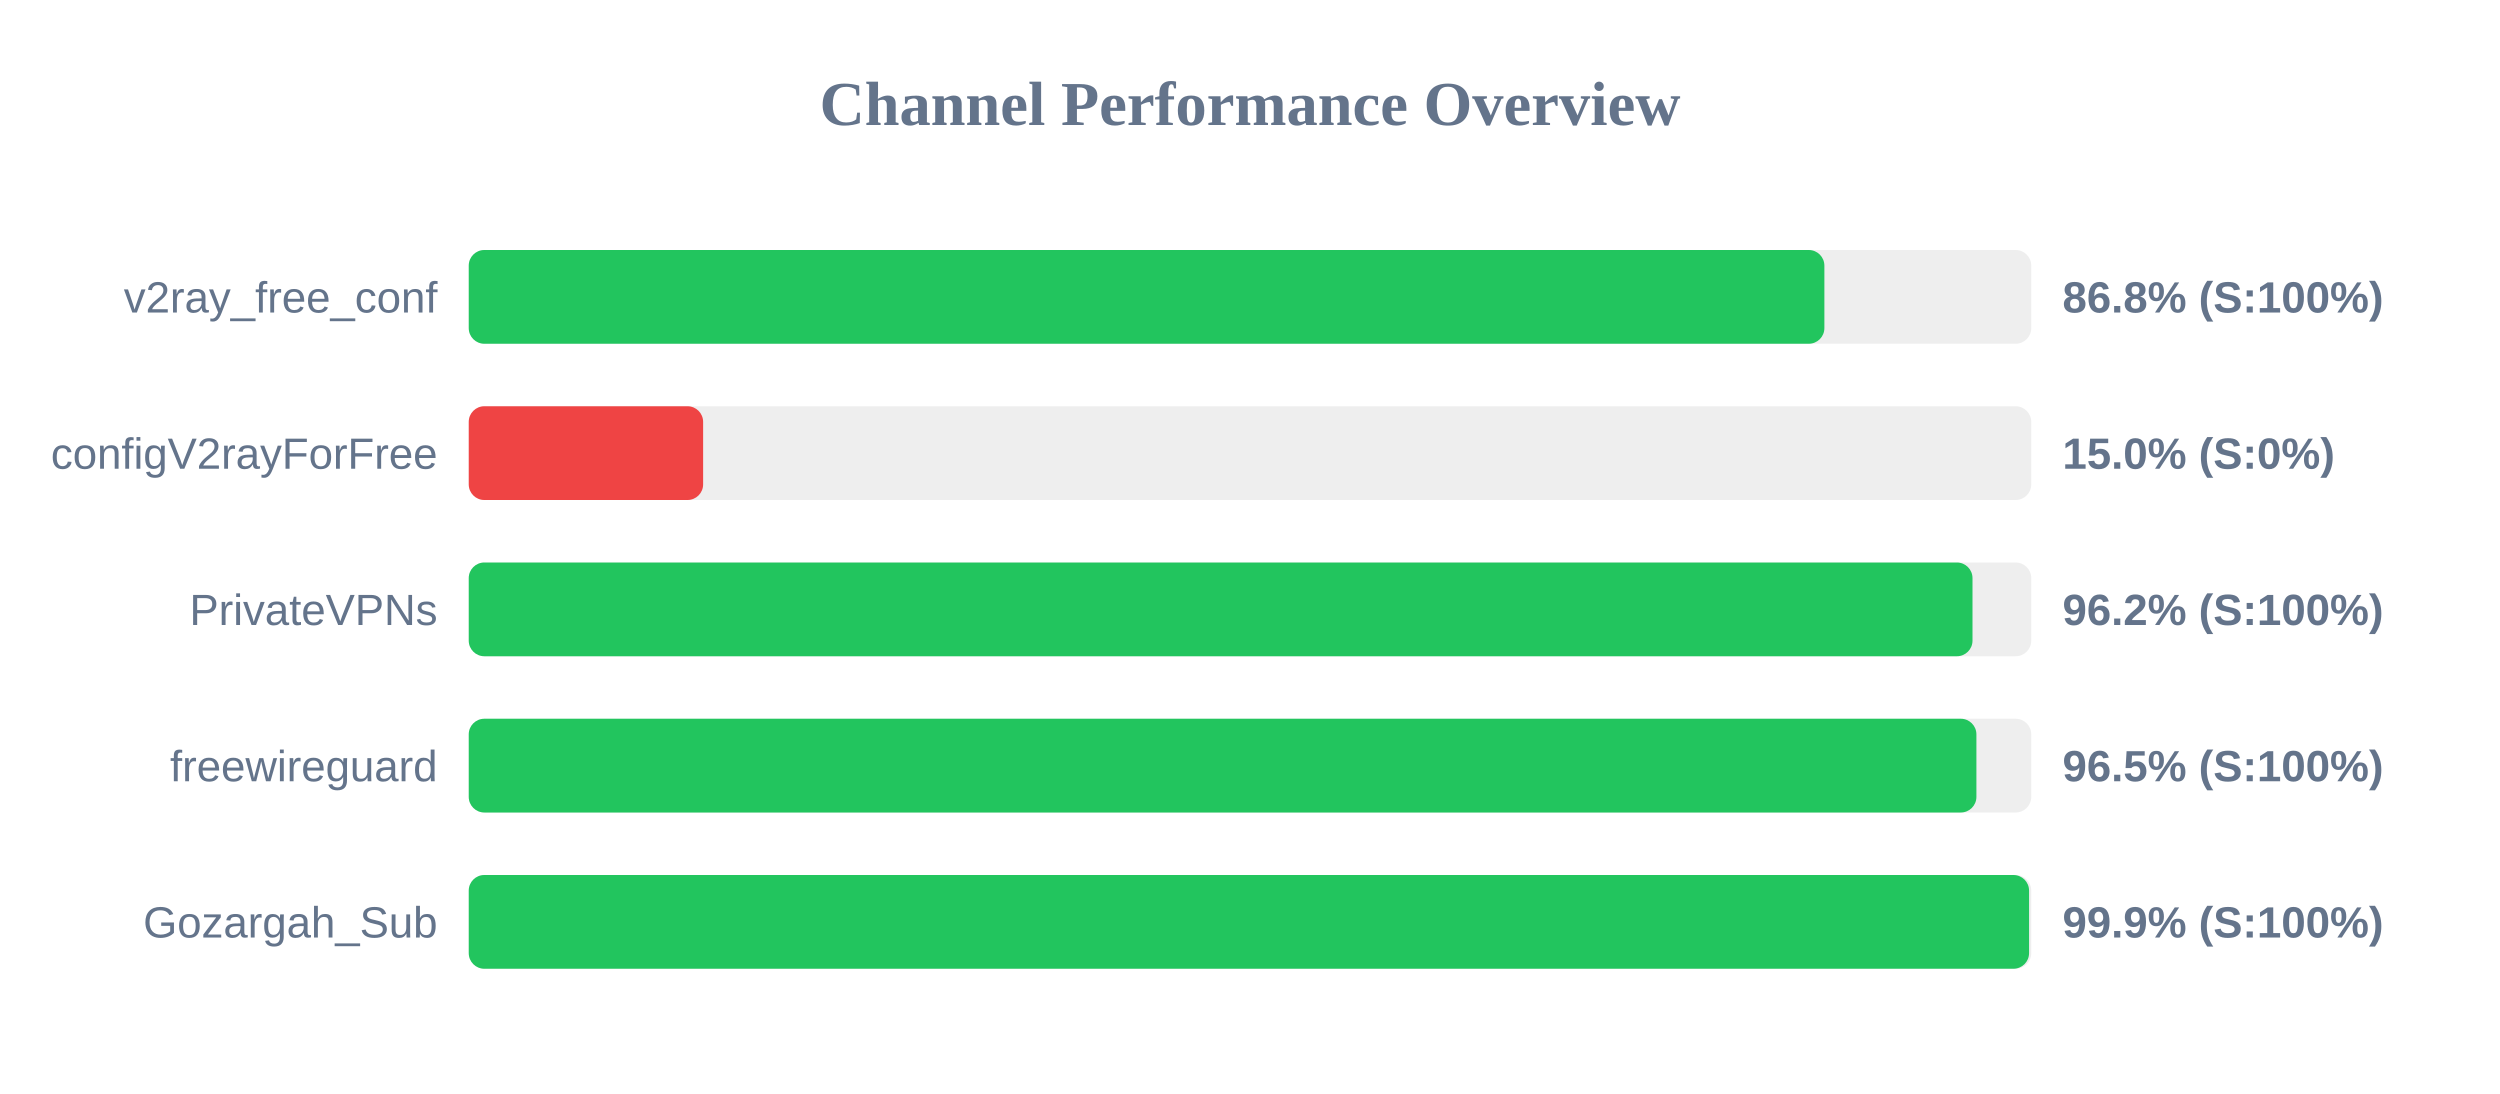
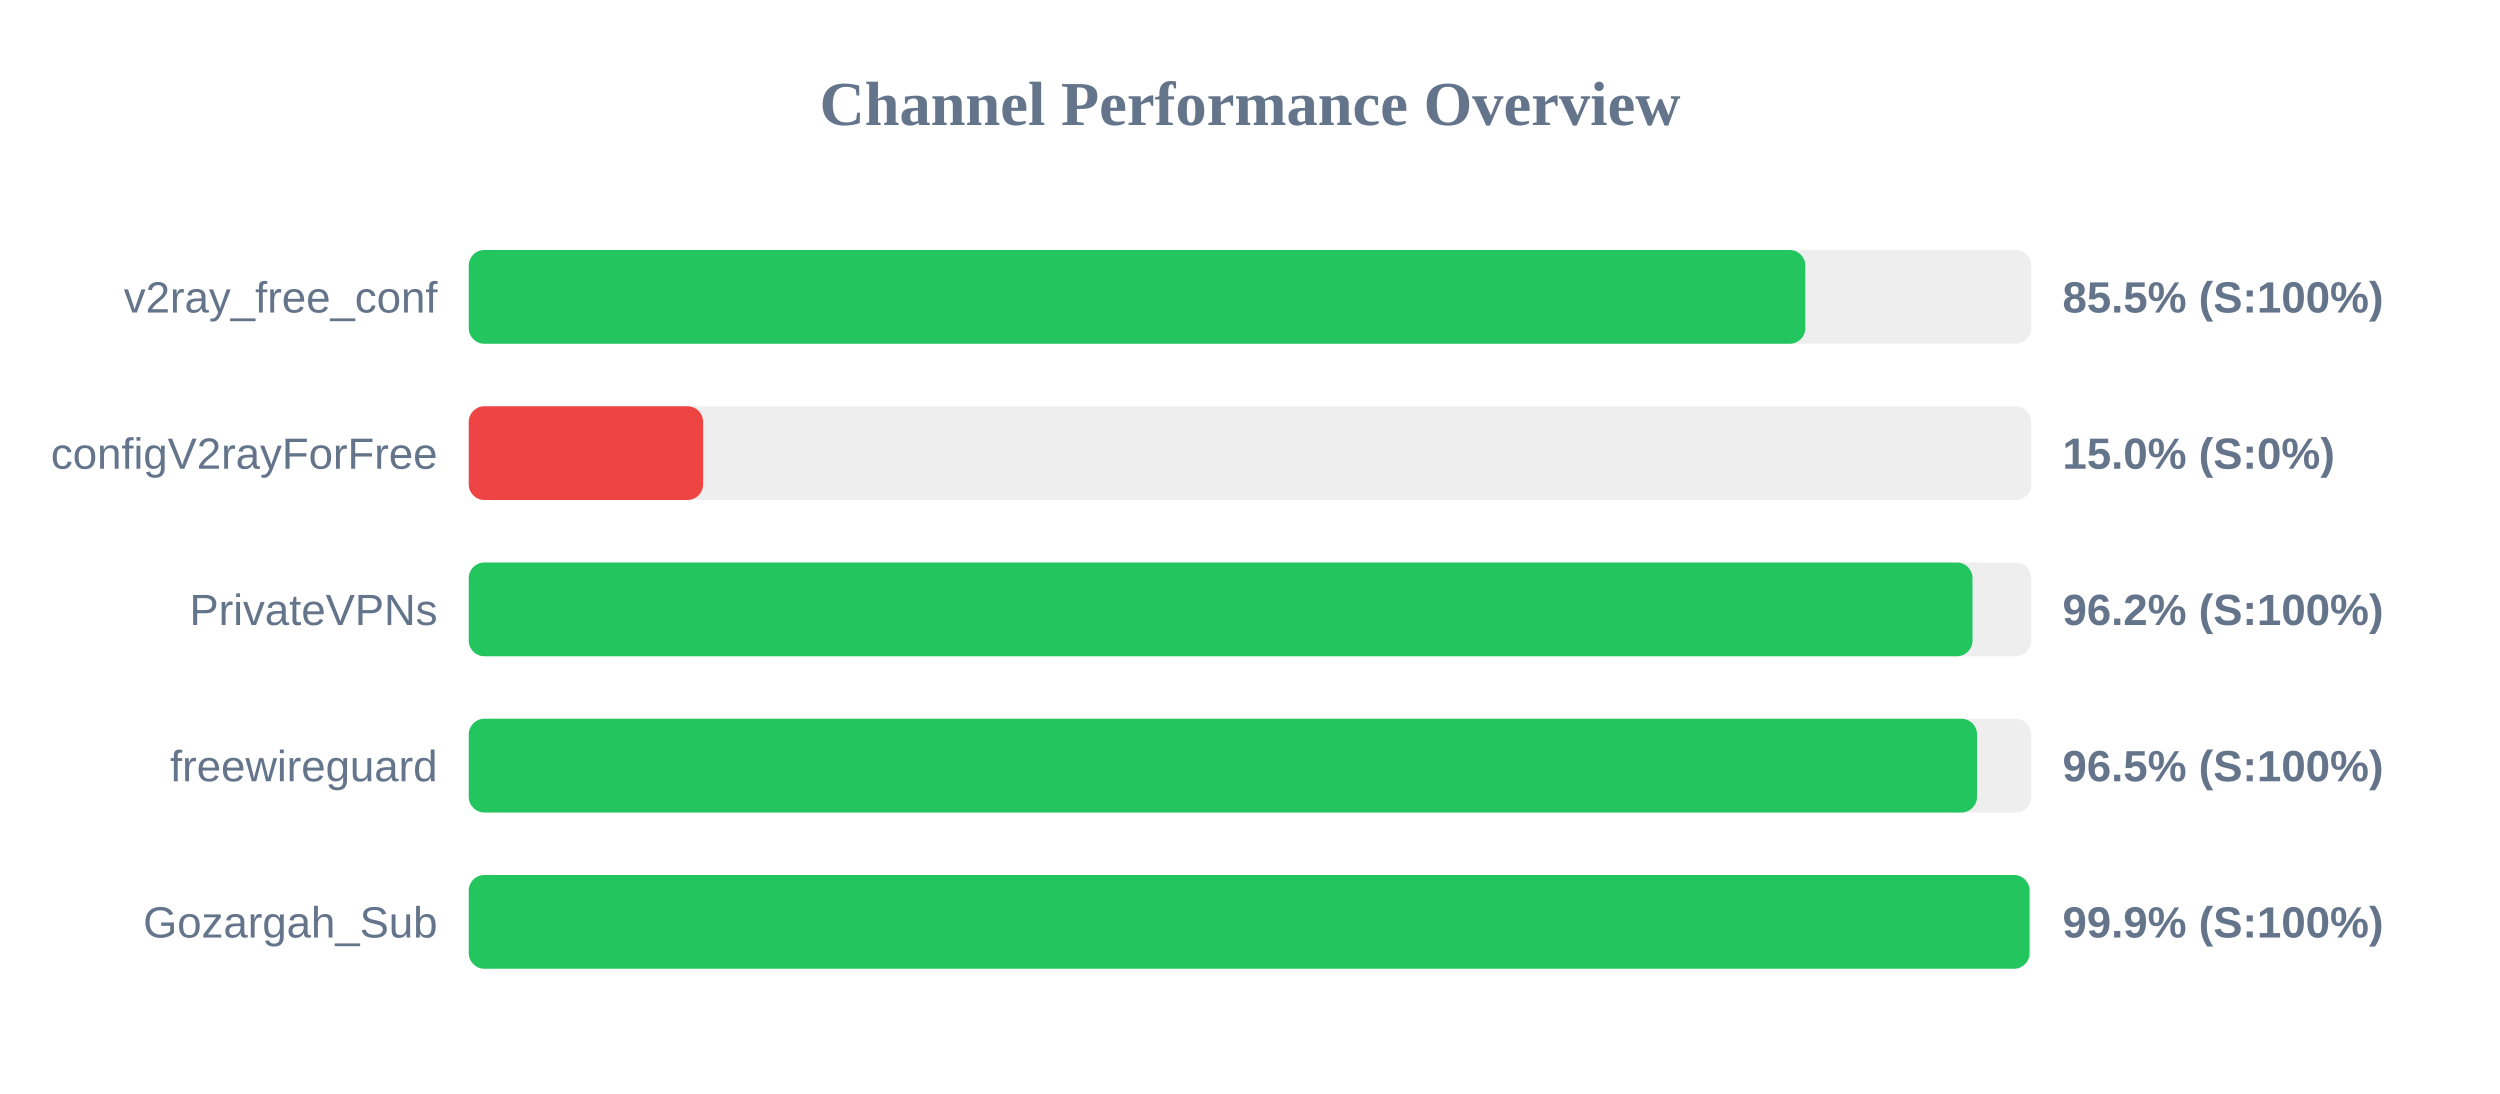
<svg xmlns="http://www.w3.org/2000/svg" width="800" height="350" version="1.1">
  <style>
        .row { font: 14px Arial; fill: #64748b; }
        .score { font: bold 14px Arial; fill: #64748b; }
    </style>
  <text x="400" y="40" text-anchor="middle" font-size="20px" font-weight="bold" fill="#64748b">Channel Performance Overview</text>
  <rect x="150" y="80" width="500" height="30" fill="#eee" rx="5" />
-   <rect x="150" y="80" width="433.8" height="30" fill="#22c55e" rx="5" />
+   <rect x="150" y="80" width="427.7" height="30" fill="#22c55e" rx="5" />
  <text x="140" y="100" text-anchor="end" class="row">v2ray_free_conf</text>
-   <text x="660" y="100" text-anchor="start" class="score">86.8% (S:100%)</text>
+   <text x="660" y="100" text-anchor="start" class="score">85.5% (S:100%)</text>
  <rect x="150" y="130" width="500" height="30" fill="#eee" rx="5" />
  <rect x="150" y="130" width="75.0" height="30" fill="#ef4444" rx="5" />
  <text x="140" y="150" text-anchor="end" class="row">configV2rayForFree</text>
  <text x="660" y="150" text-anchor="start" class="score">15.0% (S:0%)</text>
  <rect x="150" y="180" width="500" height="30" fill="#eee" rx="5" />
  <rect x="150" y="180" width="481.2" height="30" fill="#22c55e" rx="5" />
  <text x="140" y="200" text-anchor="end" class="row">PrivateVPNs</text>
  <text x="660" y="200" text-anchor="start" class="score">96.2% (S:100%)</text>
  <rect x="150" y="230" width="500" height="30" fill="#eee" rx="5" />
-   <rect x="150" y="230" width="482.45" height="30" fill="#22c55e" rx="5" />
+   <rect x="150" y="230" width="482.65" height="30" fill="#22c55e" rx="5" />
  <text x="140" y="250" text-anchor="end" class="row">freewireguard</text>
  <text x="660" y="250" text-anchor="start" class="score">96.5% (S:100%)</text>
  <rect x="150" y="280" width="500" height="30" fill="#eee" rx="5" />
-   <rect x="150" y="280" width="499.3" height="30" fill="#22c55e" rx="5" />
+   <rect x="150" y="280" width="499.45" height="30" fill="#22c55e" rx="5" />
  <text x="140" y="300" text-anchor="end" class="row">Gozargah_Sub</text>
  <text x="660" y="300" text-anchor="start" class="score">99.9% (S:100%)</text>
</svg>
